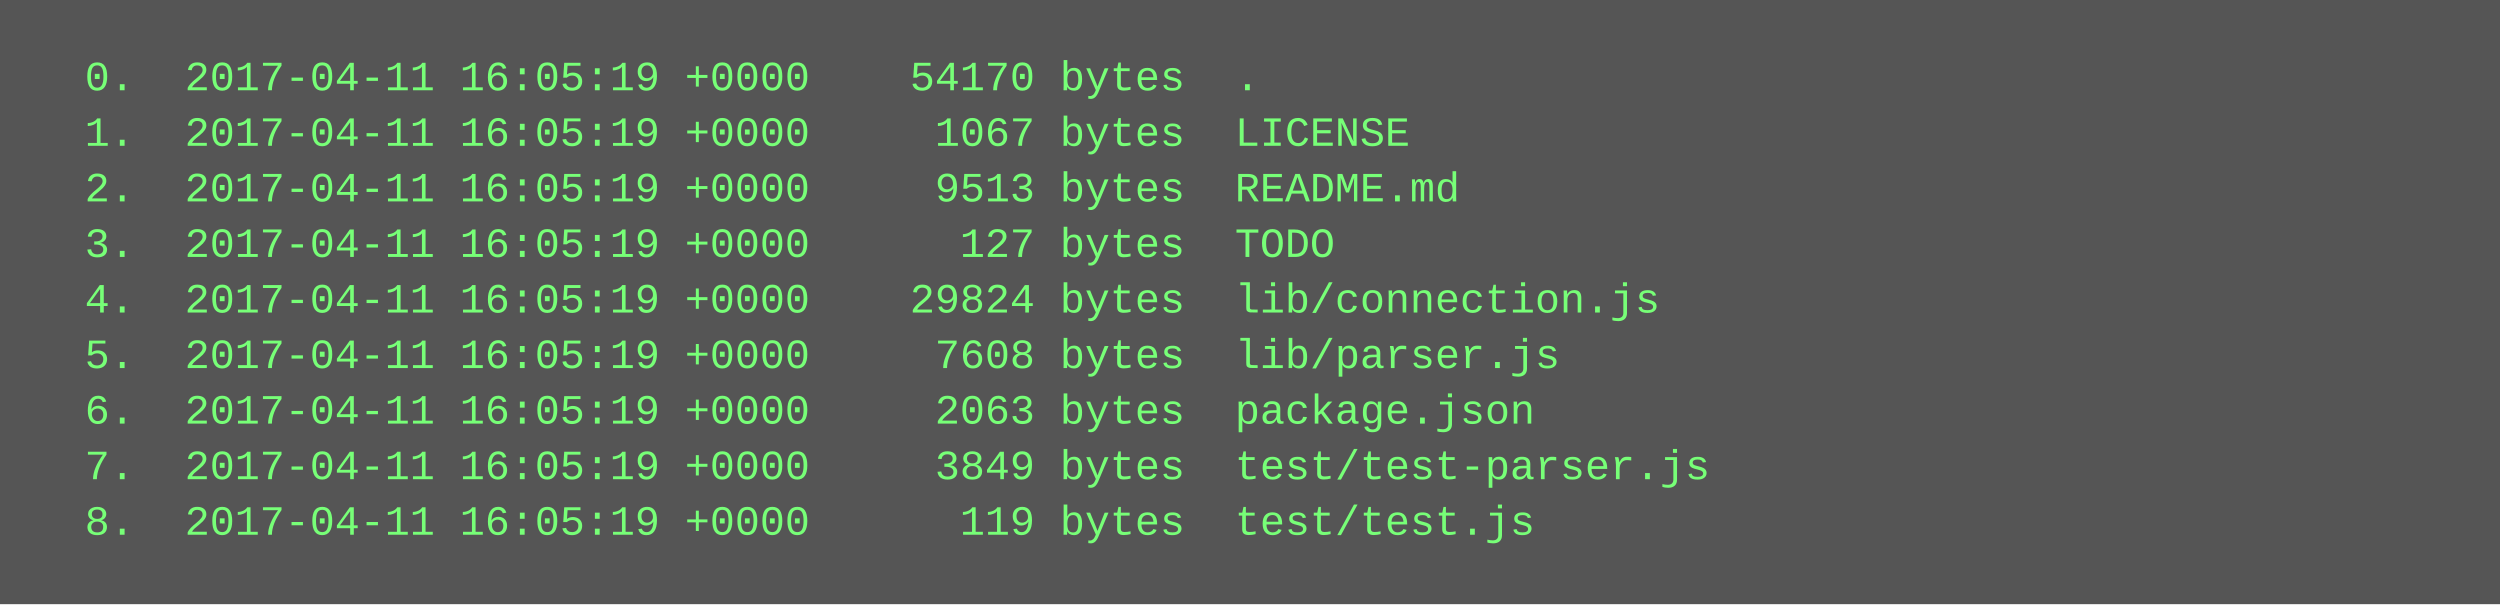
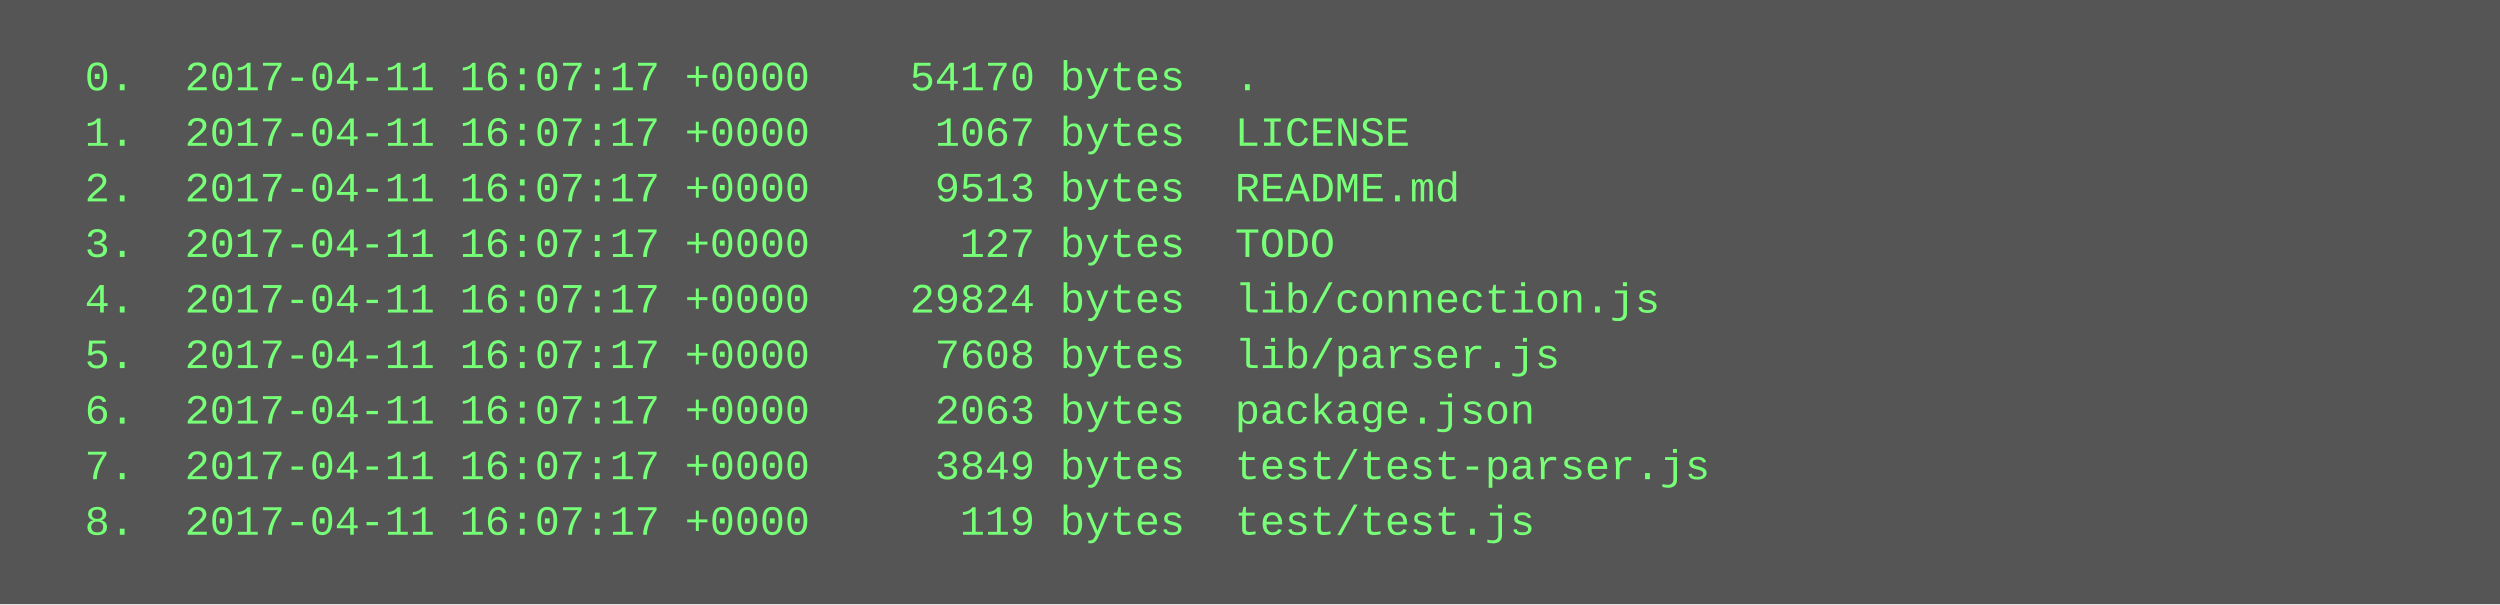
<svg xmlns="http://www.w3.org/2000/svg" height="174" width="720">
  <rect height="174" fill="#555" width="720" />
  <text fill="#7f7" font-family="Courier New" font-size="12" xml:space="preserve">
-     <tspan x="10" y="26">  0.  2017-04-11 16:05:19 +0000    54170 bytes  .</tspan>
-     <tspan x="10" y="42">  1.  2017-04-11 16:05:19 +0000     1067 bytes  LICENSE</tspan>
-     <tspan x="10" y="58">  2.  2017-04-11 16:05:19 +0000     9513 bytes  README.md</tspan>
-     <tspan x="10" y="74">  3.  2017-04-11 16:05:19 +0000      127 bytes  TODO</tspan>
-     <tspan x="10" y="90">  4.  2017-04-11 16:05:19 +0000    29824 bytes  lib/connection.js</tspan>
-     <tspan x="10" y="106">  5.  2017-04-11 16:05:19 +0000     7608 bytes  lib/parser.js</tspan>
-     <tspan x="10" y="122">  6.  2017-04-11 16:05:19 +0000     2063 bytes  package.json</tspan>
-     <tspan x="10" y="138">  7.  2017-04-11 16:05:19 +0000     3849 bytes  test/test-parser.js</tspan>
-     <tspan x="10" y="154">  8.  2017-04-11 16:05:19 +0000      119 bytes  test/test.js</tspan>
+     <tspan x="10" y="26">  0.  2017-04-11 16:07:17 +0000    54170 bytes  .</tspan>
+     <tspan x="10" y="42">  1.  2017-04-11 16:07:17 +0000     1067 bytes  LICENSE</tspan>
+     <tspan x="10" y="58">  2.  2017-04-11 16:07:17 +0000     9513 bytes  README.md</tspan>
+     <tspan x="10" y="74">  3.  2017-04-11 16:07:17 +0000      127 bytes  TODO</tspan>
+     <tspan x="10" y="90">  4.  2017-04-11 16:07:17 +0000    29824 bytes  lib/connection.js</tspan>
+     <tspan x="10" y="106">  5.  2017-04-11 16:07:17 +0000     7608 bytes  lib/parser.js</tspan>
+     <tspan x="10" y="122">  6.  2017-04-11 16:07:17 +0000     2063 bytes  package.json</tspan>
+     <tspan x="10" y="138">  7.  2017-04-11 16:07:17 +0000     3849 bytes  test/test-parser.js</tspan>
+     <tspan x="10" y="154">  8.  2017-04-11 16:07:17 +0000      119 bytes  test/test.js</tspan>
  </text>
</svg>
